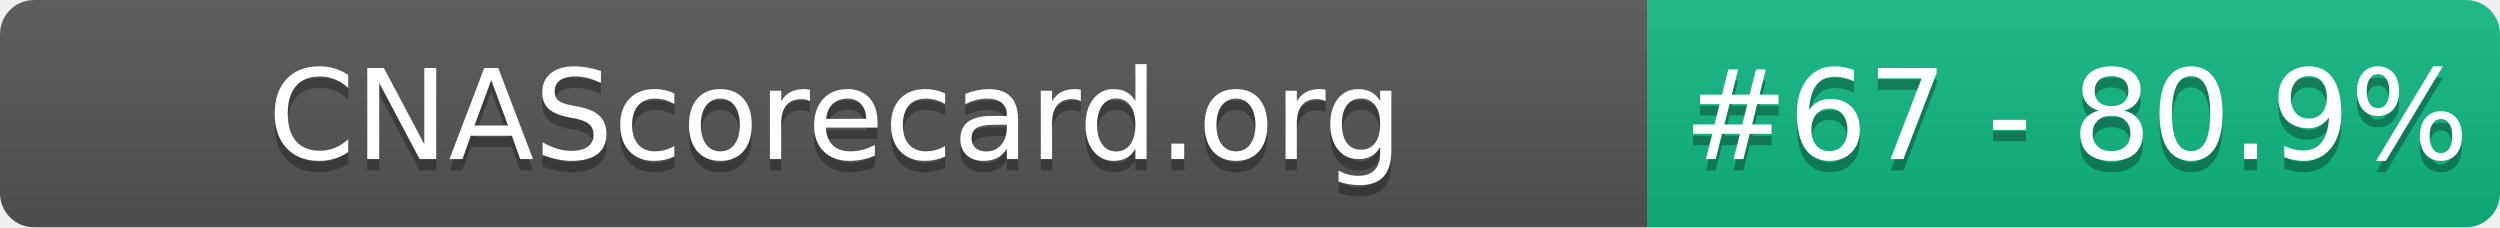
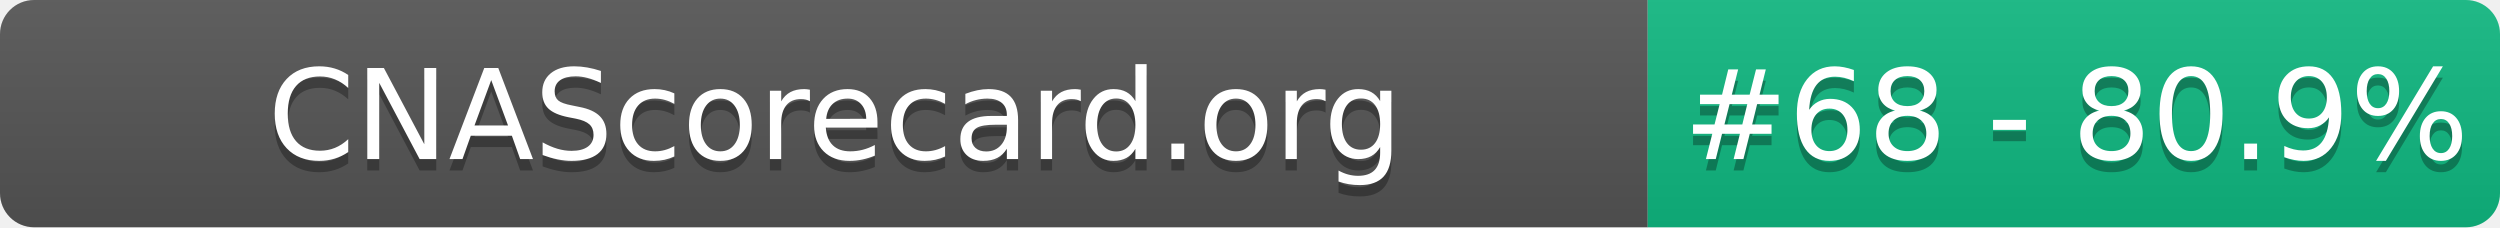
- <svg xmlns="http://www.w3.org/2000/svg" width="220" height="20" role="img" aria-label="CNAScorecard.org: #67 - 80.9%">
+ <svg xmlns="http://www.w3.org/2000/svg" width="220" height="20" role="img" aria-label="CNAScorecard.org: #68 - 80.9%">
  <linearGradient id="s" x2="0" y2="100%">
    <stop offset="0" stop-color="#bbb" stop-opacity=".1" />
    <stop offset="1" stop-opacity=".1" />
  </linearGradient>
  <clipPath id="r">
    <rect width="220" height="20" rx="3" fill="#fff" />
  </clipPath>
  <g clip-path="url(#r)">
    <rect width="145" height="20" fill="#555" />
    <rect x="145" width="75" height="20" fill="#10B981" />
    <rect width="220" height="20" fill="url(#s)" />
  </g>
  <g fill="#fff" text-anchor="middle" font-family="Verdana,Geneva,DejaVu Sans,sans-serif" text-rendering="geometricPrecision" font-size="110">
    <text aria-hidden="true" x="735" y="150" fill="#010101" fill-opacity=".3" transform="scale(.1)" textLength="1350">CNAScorecard.org</text>
    <text x="735" y="140" transform="scale(.1)" fill="#fff" textLength="1350">CNAScorecard.org</text>
-     <text aria-hidden="true" x="1827" y="150" fill="#010101" fill-opacity=".3" transform="scale(.1)" textLength="605">#67 - 80.9%</text>
-     <text x="1827" y="140" transform="scale(.1)" fill="#fff" textLength="605">#67 - 80.9%</text>
+     <text aria-hidden="true" x="1827" y="150" fill="#010101" fill-opacity=".3" transform="scale(.1)" textLength="605">#68 - 80.9%</text>
+     <text x="1827" y="140" transform="scale(.1)" fill="#fff" textLength="605">#68 - 80.9%</text>
  </g>
</svg>
